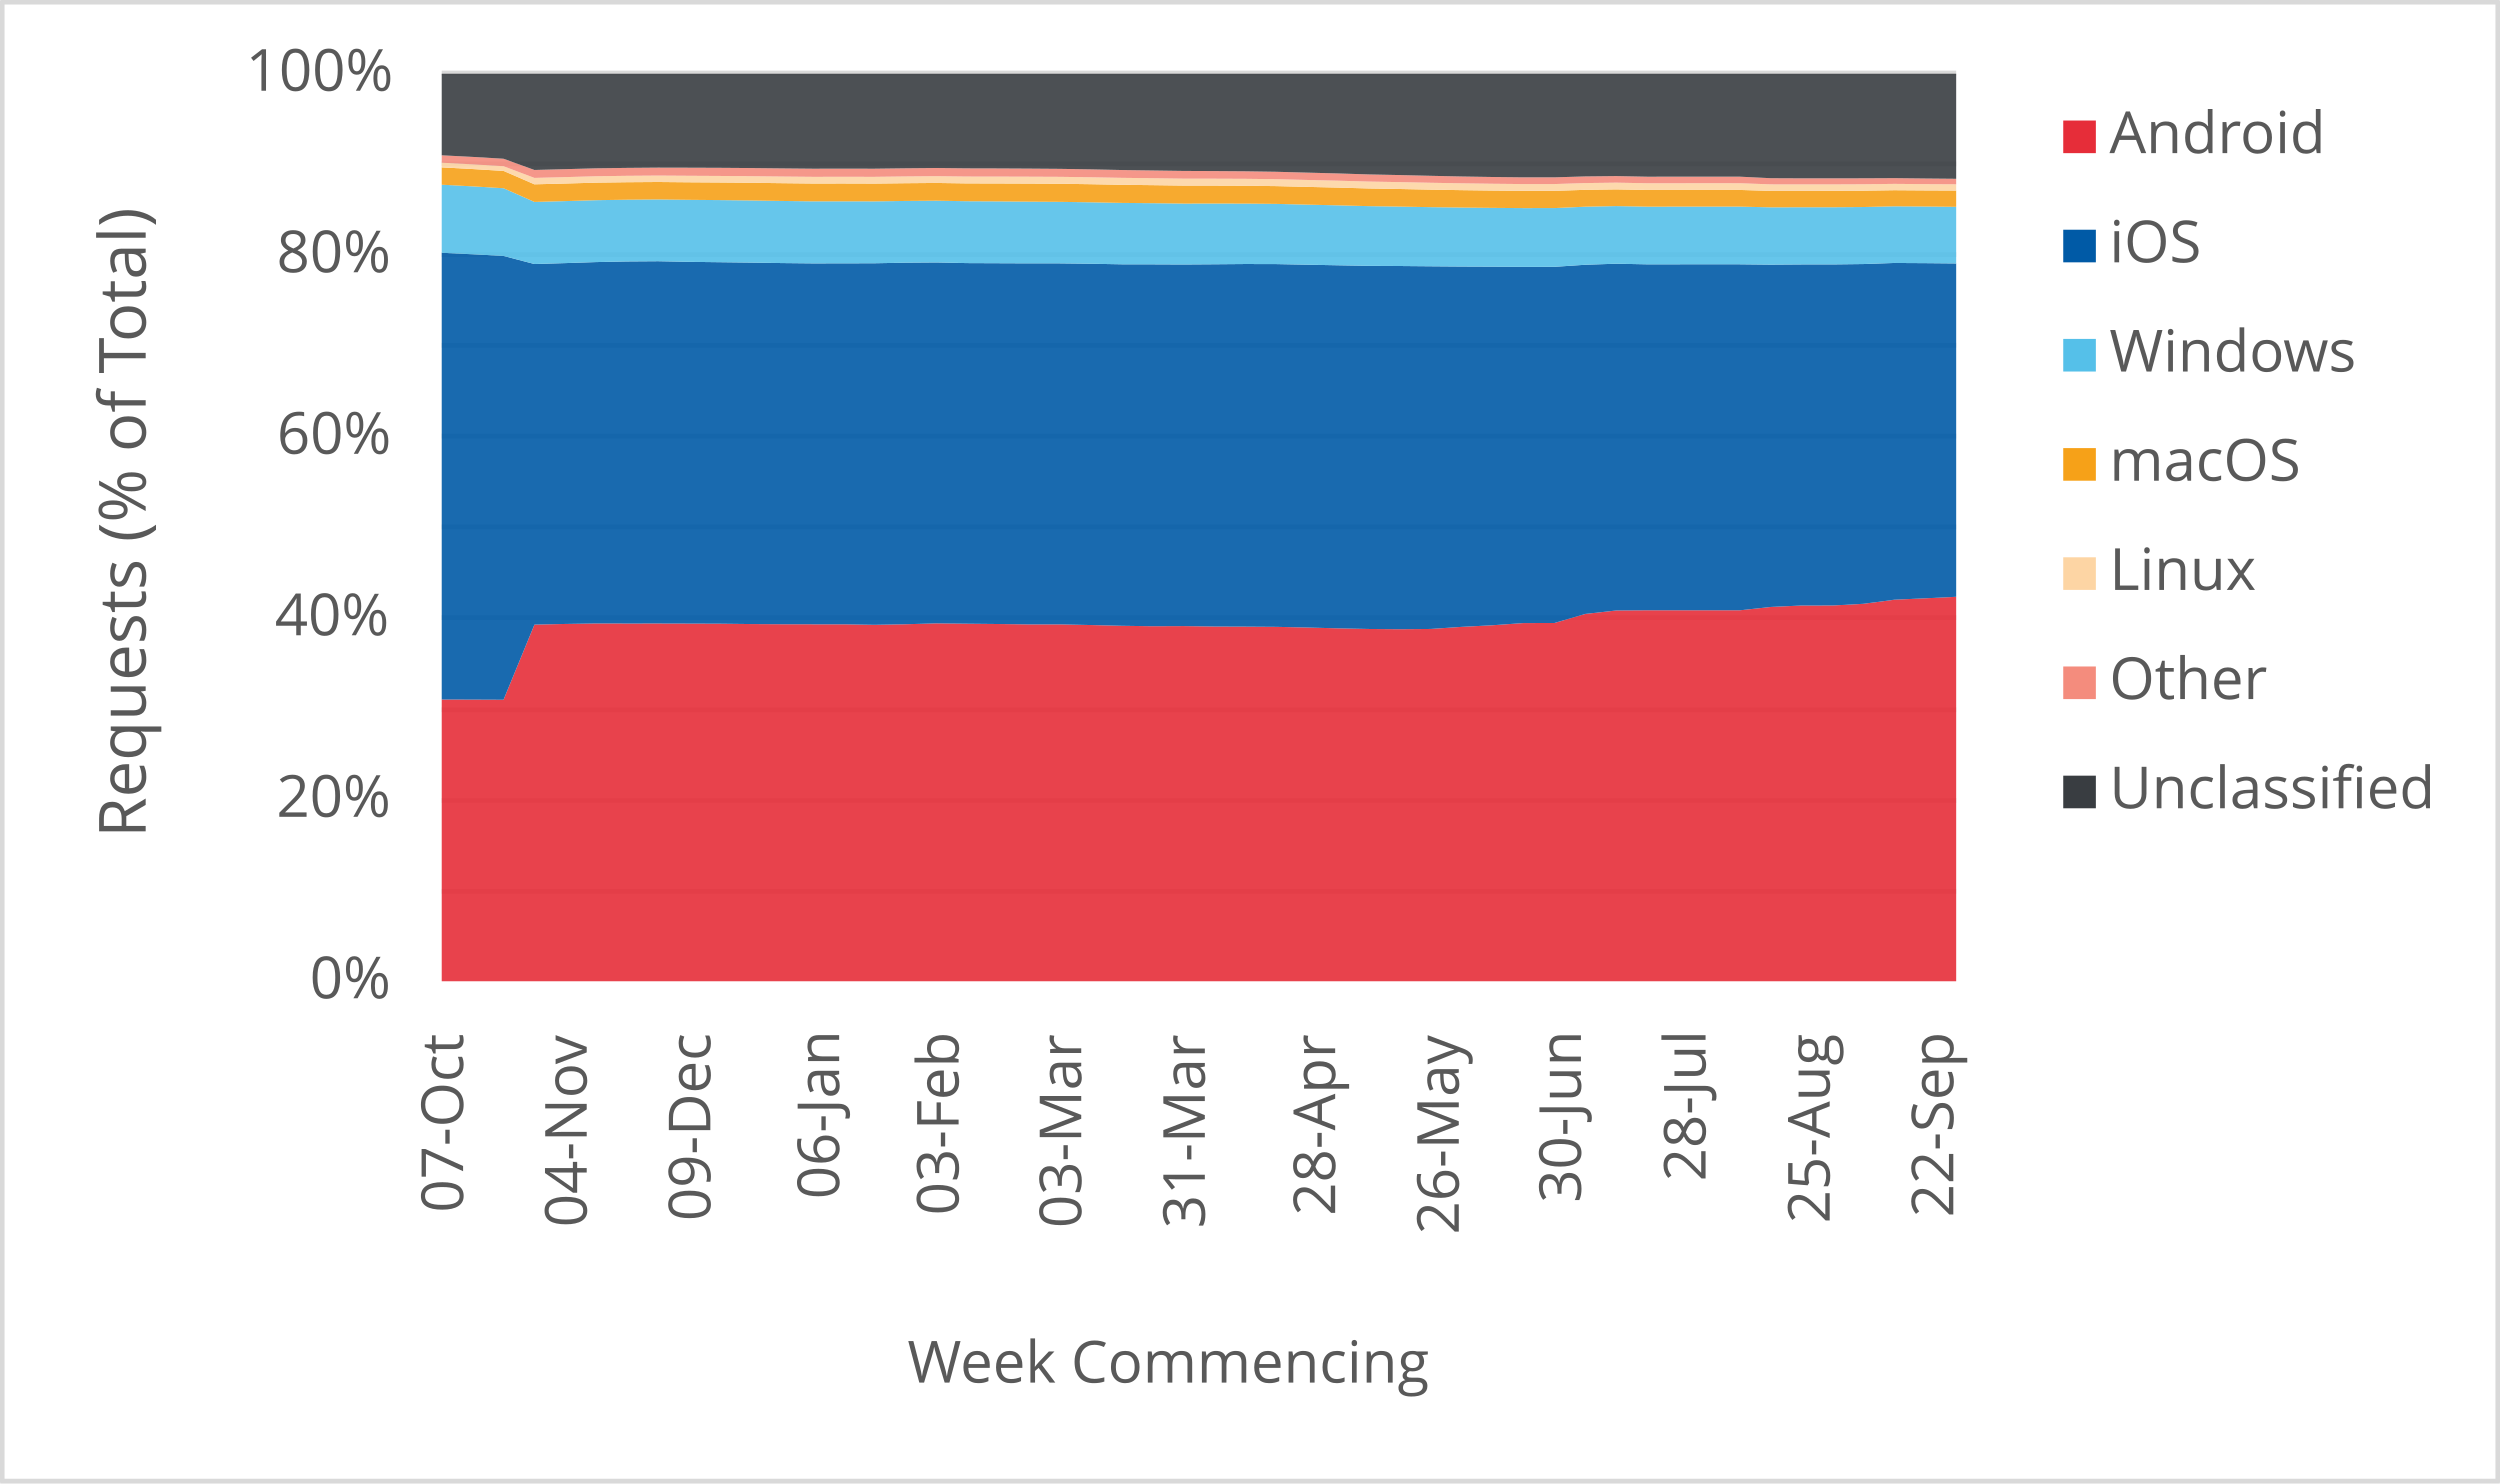
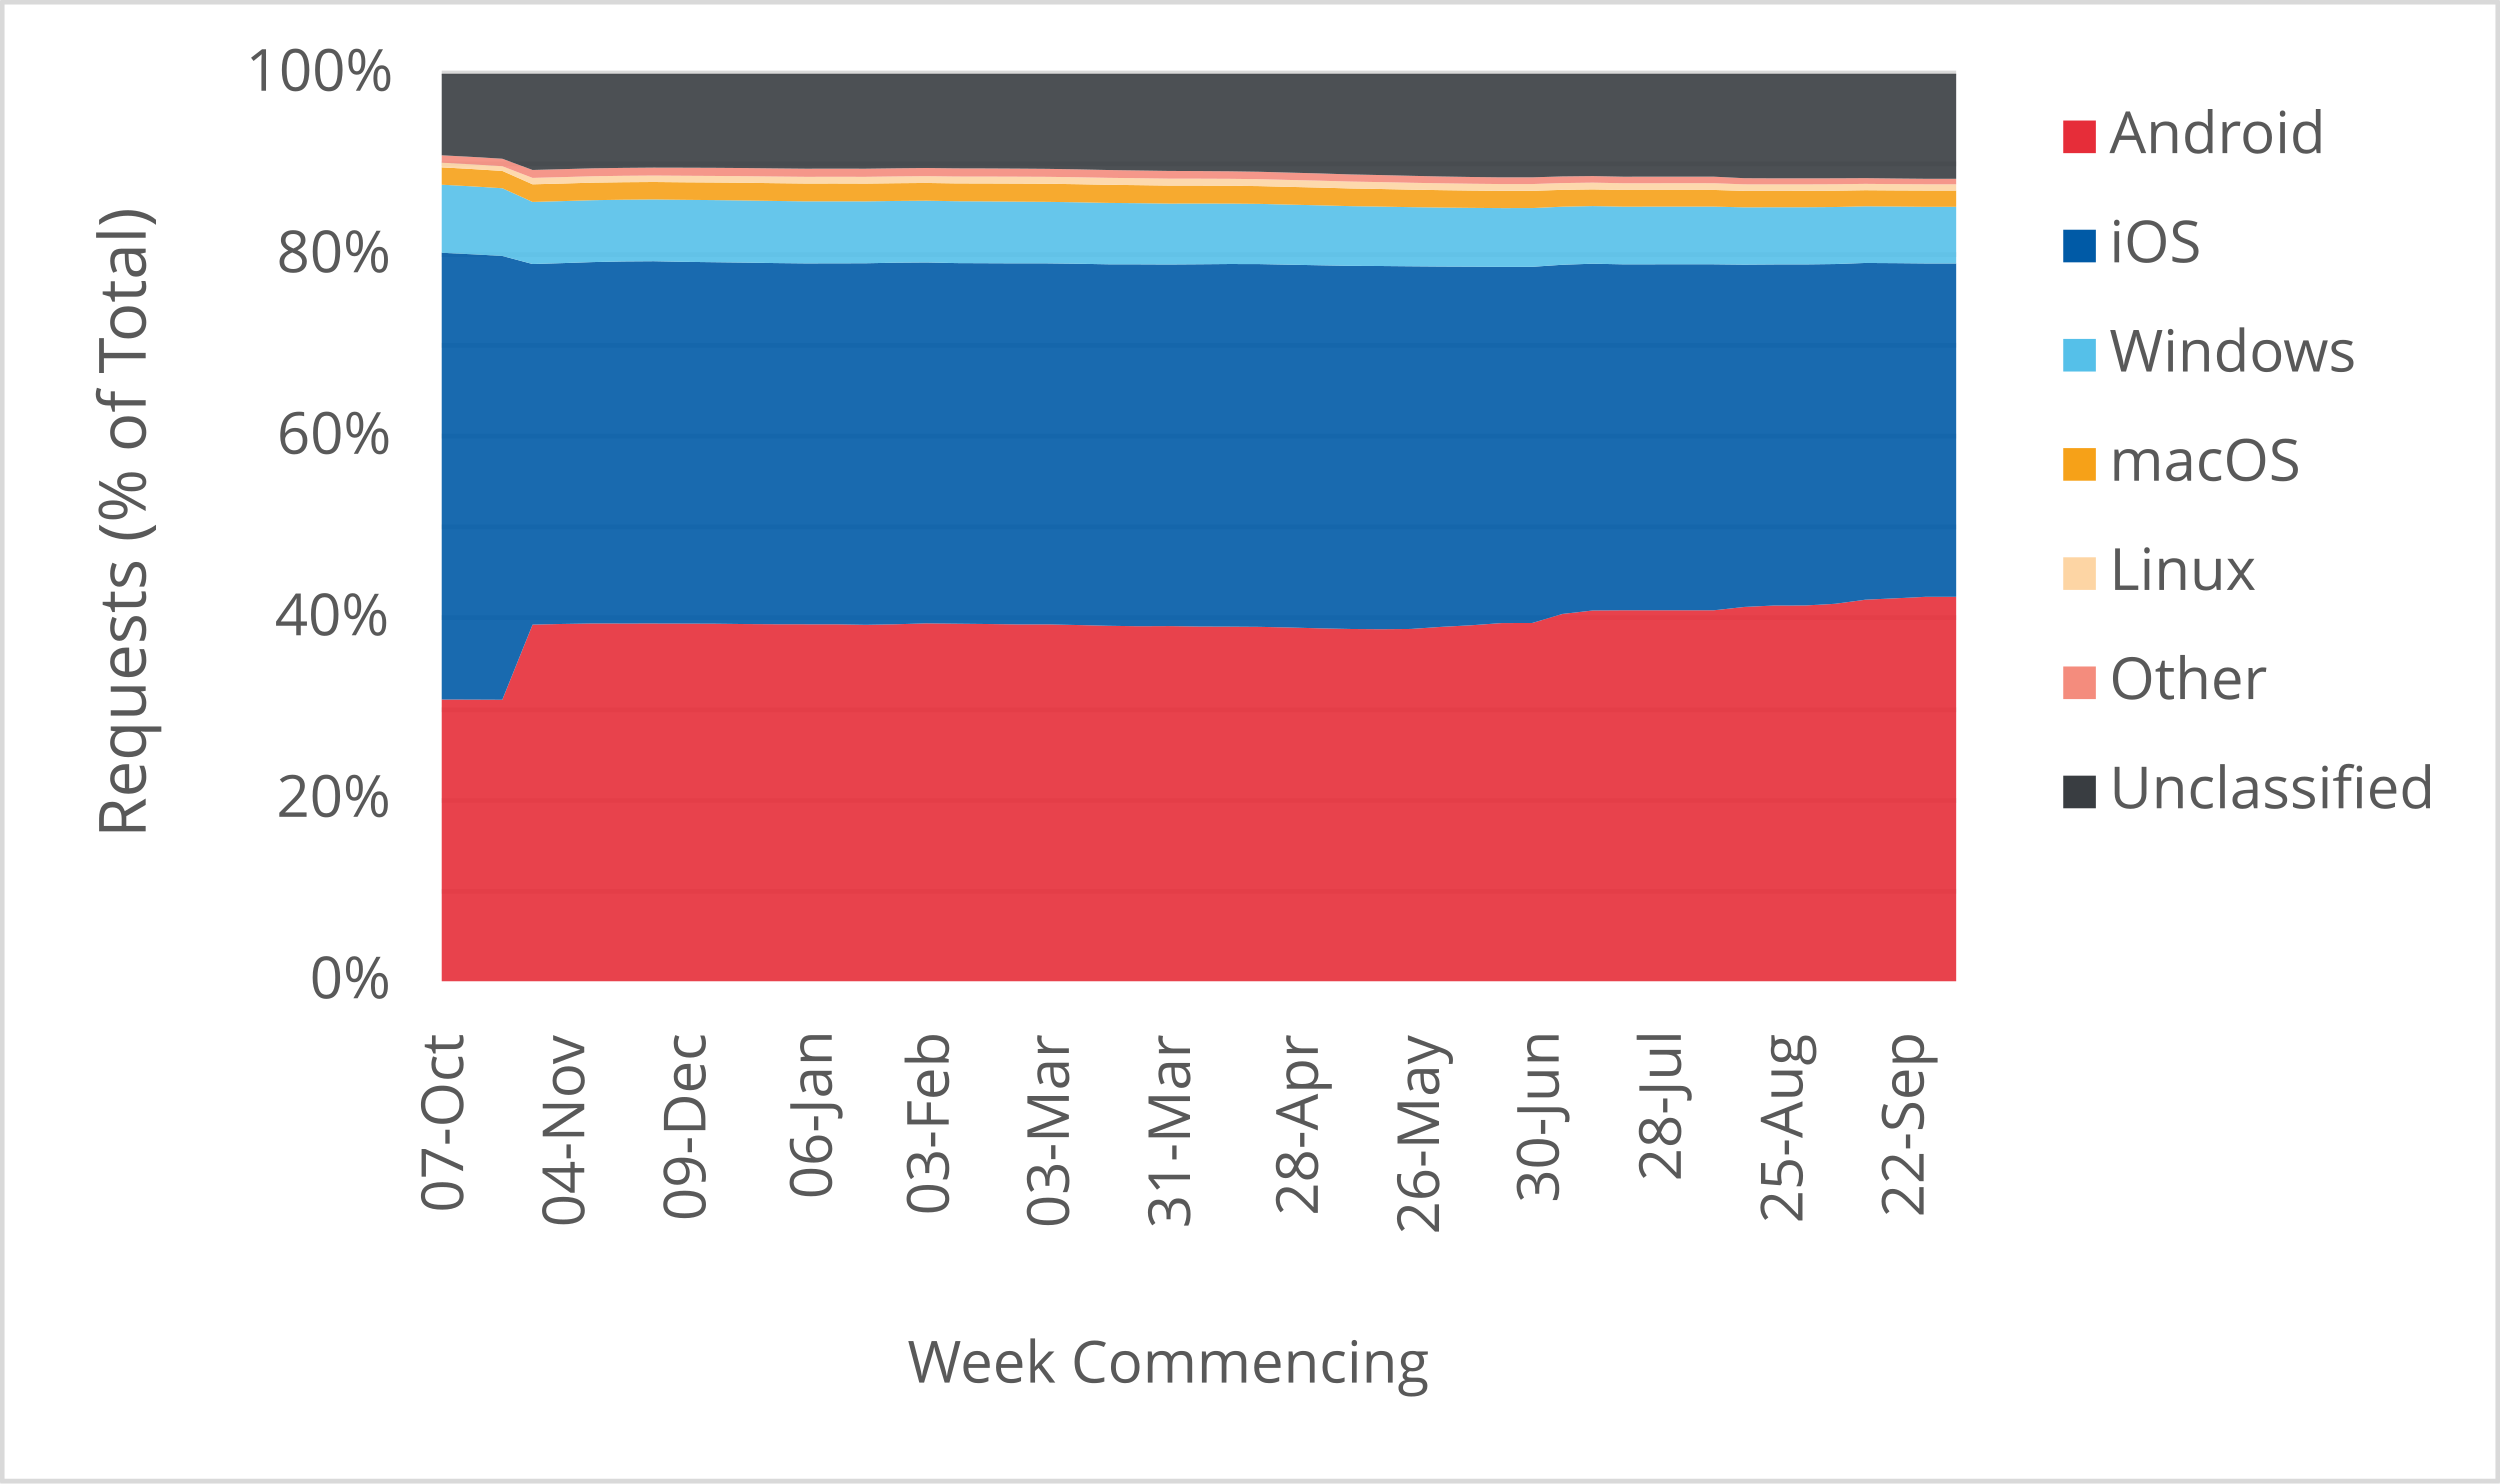
<svg xmlns="http://www.w3.org/2000/svg" width="1763" height="1046" xml:space="preserve" overflow="hidden">
  <defs>
    <clipPath id="clip0">
      <rect x="2917" y="346" width="1763" height="1046" />
    </clipPath>
  </defs>
  <g clip-path="url(#clip0)" transform="translate(-2917 -346)">
    <rect x="2918" y="347" width="1760" height="1043" fill="#FFFFFF" />
    <g>
      <path d="    M3228.5 974.532 4296.5 974.532    M3228.5 910.53 4296.5 910.53    M3228.5 846.528 4296.5 846.528    M3228.5 781.526 4296.5 781.526    M3228.5 717.524 4296.5 717.524    M3228.5 653.522 4296.5 653.522    M3228.5 589.52 4296.5 589.52    M3228.5 525.517 4296.5 525.517    M3228.5 461.515 4296.5 461.515    M3228.5 397.5 4296.5 397.5" stroke="#D9D9D9" stroke-width="3.438" stroke-linejoin="round" stroke-miterlimit="10" fill="none" />
    </g>
    <g>
      <path d="M 1038.5 4296.5 1038.5" stroke="#D9D9D9" stroke-width="3.438" stroke-linejoin="round" stroke-miterlimit="10" fill="none" fill-rule="evenodd" />
    </g>
    <g>
      <text fill="#595959" font-family="Verdana,Open Sans,DejaVu Sans,sans-serif" font-weight="400" font-size="41" transform="matrix(6.12323e-17 -1 1 6.12323e-17 3243.565 1201.1)">07-Oct</text>
    </g>
    <g>
-       <text fill="#595959" font-family="Verdana,Open Sans,DejaVu Sans,sans-serif" font-weight="400" font-size="41" transform="matrix(6.12323e-17 -1 1 6.12323e-17 3330.748 1211.43)">04-Nov</text>
+       <text fill="#595959" font-family="Verdana,Open Sans,DejaVu Sans,sans-serif" font-weight="400" font-size="41" transform="matrix(6.12323e-17 -1 1 6.12323e-17 3329.005 1211.43)">04-Nov</text>
    </g>
    <g>
-       <text fill="#595959" font-family="Verdana,Open Sans,DejaVu Sans,sans-serif" font-weight="400" font-size="41" transform="matrix(6.12323e-17 -1 1 6.12323e-17 3417.932 1207.086)">09-Dec</text>
+       <text fill="#595959" font-family="Verdana,Open Sans,DejaVu Sans,sans-serif" font-weight="400" font-size="41" transform="matrix(6.12323e-17 -1 1 6.12323e-17 3414.445 1207.086)">09-Dec</text>
    </g>
    <g>
-       <text fill="#595959" font-family="Verdana,Open Sans,DejaVu Sans,sans-serif" font-weight="400" font-size="41" transform="matrix(6.12323e-17 -1 1 6.12323e-17 3508.769 1191.651)">06-Jan</text>
+       <text fill="#595959" font-family="Verdana,Open Sans,DejaVu Sans,sans-serif" font-weight="400" font-size="41" transform="matrix(6.12323e-17 -1 1 6.12323e-17 3503.538 1191.651)">06-Jan</text>
    </g>
    <g>
-       <text fill="#595959" font-family="Verdana,Open Sans,DejaVu Sans,sans-serif" font-weight="400" font-size="41" transform="matrix(6.12323e-17 -1 1 6.12323e-17 3593.01 1203.042)">03-Feb</text>
+       <text fill="#595959" font-family="Verdana,Open Sans,DejaVu Sans,sans-serif" font-weight="400" font-size="41" transform="matrix(6.12323e-17 -1 1 6.12323e-17 3586.035 1203.042)">03-Feb</text>
    </g>
    <g>
-       <text fill="#595959" font-family="Verdana,Open Sans,DejaVu Sans,sans-serif" font-weight="400" font-size="41" transform="matrix(6.12323e-17 -1 1 6.12323e-17 3679.483 1212.011)">03-Mar</text>
+       <text fill="#595959" font-family="Verdana,Open Sans,DejaVu Sans,sans-serif" font-weight="400" font-size="41" transform="matrix(6.12323e-17 -1 1 6.12323e-17 3670.765 1212.011)">03-Mar</text>
    </g>
    <g>
-       <text fill="#595959" font-family="Verdana,Open Sans,DejaVu Sans,sans-serif" font-weight="400" font-size="41" transform="matrix(6.12323e-17 -1 1 6.12323e-17 3766.647 1212.171)">31-Mar</text>
+       <text fill="#595959" font-family="Verdana,Open Sans,DejaVu Sans,sans-serif" font-weight="400" font-size="41" transform="matrix(6.12323e-17 -1 1 6.12323e-17 3756.185 1212.171)">31-Mar</text>
    </g>
    <g>
-       <text fill="#595959" font-family="Verdana,Open Sans,DejaVu Sans,sans-serif" font-weight="400" font-size="41" transform="matrix(6.12323e-17 -1 1 6.12323e-17 3858.555 1203.302)">28-Apr</text>
+       <text fill="#595959" font-family="Verdana,Open Sans,DejaVu Sans,sans-serif" font-weight="400" font-size="41" transform="matrix(6.12323e-17 -1 1 6.12323e-17 3846.349 1203.302)">28-Apr</text>
    </g>
    <g>
-       <text fill="#595959" font-family="Verdana,Open Sans,DejaVu Sans,sans-serif" font-weight="400" font-size="41" transform="matrix(6.12323e-17 -1 1 6.12323e-17 3945.739 1216.515)">26-May</text>
+       <text fill="#595959" font-family="Verdana,Open Sans,DejaVu Sans,sans-serif" font-weight="400" font-size="41" transform="matrix(6.12323e-17 -1 1 6.12323e-17 3931.789 1216.515)">26-May</text>
    </g>
    <g>
-       <text fill="#595959" font-family="Verdana,Open Sans,DejaVu Sans,sans-serif" font-weight="400" font-size="41" transform="matrix(6.12323e-17 -1 1 6.12323e-17 4031.871 1194.173)">30-Jun</text>
+       <text fill="#595959" font-family="Verdana,Open Sans,DejaVu Sans,sans-serif" font-weight="400" font-size="41" transform="matrix(6.12323e-17 -1 1 6.12323e-17 4016.178 1194.173)">30-Jun</text>
    </g>
    <g>
-       <text fill="#595959" font-family="Verdana,Open Sans,DejaVu Sans,sans-serif" font-weight="400" font-size="41" transform="matrix(6.12323e-17 -1 1 6.12323e-17 4119.766 1179.039)">28-Jul</text>
+       <text fill="#595959" font-family="Verdana,Open Sans,DejaVu Sans,sans-serif" font-weight="400" font-size="41" transform="matrix(6.12323e-17 -1 1 6.12323e-17 4102.329 1179.039)">28-Jul</text>
    </g>
    <g>
-       <text fill="#595959" font-family="Verdana,Open Sans,DejaVu Sans,sans-serif" font-weight="400" font-size="41" transform="matrix(6.12323e-17 -1 1 6.12323e-17 4207.29 1208.667)">25-Aug</text>
+       <text fill="#595959" font-family="Verdana,Open Sans,DejaVu Sans,sans-serif" font-weight="400" font-size="41" transform="matrix(6.12323e-17 -1 1 6.12323e-17 4188.109 1208.667)">25-Aug</text>
    </g>
    <g>
-       <text fill="#595959" font-family="Verdana,Open Sans,DejaVu Sans,sans-serif" font-weight="400" font-size="41" transform="matrix(6.12323e-17 -1 1 6.12323e-17 4294.473 1204.423)">22-Sep</text>
+       <text fill="#595959" font-family="Verdana,Open Sans,DejaVu Sans,sans-serif" font-weight="400" font-size="41" transform="matrix(6.12323e-17 -1 1 6.12323e-17 4273.549 1204.423)">22-Sep</text>
    </g>
    <g>
      <text fill="#595959" font-family="Verdana,Open Sans,DejaVu Sans,sans-serif" font-weight="400" font-size="41" transform="matrix(1 0 0 1 3135.448 1050)">0%</text>
    </g>
    <g>
      <text fill="#595959" font-family="Verdana,Open Sans,DejaVu Sans,sans-serif" font-weight="400" font-size="41" transform="matrix(1 0 0 1 3111.965 922)">20%</text>
    </g>
    <g>
      <text fill="#595959" font-family="Verdana,Open Sans,DejaVu Sans,sans-serif" font-weight="400" font-size="41" transform="matrix(1 0 0 1 3110.824 794)">40%</text>
    </g>
    <g>
      <text fill="#595959" font-family="Verdana,Open Sans,DejaVu Sans,sans-serif" font-weight="400" font-size="41" transform="matrix(1 0 0 1 3112.306 666)">60%</text>
    </g>
    <g>
      <text fill="#595959" font-family="Verdana,Open Sans,DejaVu Sans,sans-serif" font-weight="400" font-size="41" transform="matrix(1 0 0 1 3112.045 538)">80%</text>
    </g>
    <g>
      <text fill="#595959" font-family="Verdana,Open Sans,DejaVu Sans,sans-serif" font-weight="400" font-size="41" transform="matrix(1 0 0 1 3090.284 410)">100%</text>
    </g>
    <g>
      <text fill="#595959" font-family="Verdana,Open Sans,DejaVu Sans,sans-serif" font-weight="400" font-size="41" transform="matrix(1 0 0 1 3556.971 1321)">Week Commencing</text>
    </g>
    <g>
      <text fill="#595959" font-family="Verdana,Open Sans,DejaVu Sans,sans-serif" font-weight="400" font-size="46" transform="matrix(6.12323e-17 -1 1 6.12323e-17 3019.73 936.7666)">Requests (% of Total)</text>
    </g>
    <rect x="2918.5" y="347.5" width="1760" height="1043" stroke="#D9D9D9" stroke-width="3.438" stroke-linejoin="round" stroke-miterlimit="10" fill="none" />
    <g>
-       <path d="M3228.5 1038 3250.296 1038 3272.092 1038 3293.888 1038 3315.684 1038 3337.48 1038 3359.276 1038 3381.071 1038 3402.867 1038 3424.663 1038 3446.459 1038 3468.255 1038 3490.051 1038 3511.847 1038 3533.643 1038 3555.439 1038 3577.235 1038 3599.031 1038 3620.827 1038 3642.622 1038 3664.418 1038 3686.214 1038 3708.01 1038 3729.806 1038 3751.602 1038 3773.398 1038 3795.194 1038 3816.99 1038 3838.786 1038 3860.582 1038 3882.378 1038 3904.173 1038 3925.969 1038 3947.765 1038 3969.561 1038 3991.357 1038 4013.153 1038 4034.949 1038 4056.745 1038 4078.541 1038 4100.337 1038 4122.133 1038 4143.929 1038 4165.724 1038 4187.52 1038 4209.316 1038 4231.112 1038 4252.908 1038 4274.704 1038 4296.5 1038 4296.5 766.857 4274.704 767.919 4252.908 768.908 4231.112 771.798 4209.316 772.996 4187.52 773.005 4165.724 774.018 4143.929 776.368 4122.133 776.345 4100.337 776.347 4078.541 776.361 4056.745 776.512 4034.949 778.944 4013.153 785.333 3991.357 785.381 3969.561 786.932 3947.765 788.064 3925.969 789.535 3904.173 789.727 3882.378 789.548 3860.582 789.101 3838.786 788.526 3816.99 788.051 3795.194 787.898 3773.398 787.818 3751.602 787.517 3729.806 787.619 3708.01 787.3 3686.214 786.778 3664.418 786.307 3642.622 786.329 3620.827 786.054 3599.031 785.829 3577.235 785.589 3555.439 786.23 3533.643 786.623 3511.847 786.257 3490.051 786.256 3468.255 786.216 3446.459 786.077 3424.663 785.822 3402.867 785.746 3381.071 785.684 3359.276 785.7 3337.48 785.648 3315.684 786.011 3293.888 786.474 3272.092 839.452 3250.296 839.353 3228.5 839.284 3228.5 1038Z" fill="#e62d39" opacity="0.9" />
+       <path d="M3228.5 1038 3249.86 1038 3271.22 1038 3292.58 1038 3313.94 1038 3335.3 1038 3356.66 1038 3378.02 1038 3399.38 1038 3420.74 1038 3442.1 1038 3463.46 1038 3484.82 1038 3506.18 1038 3527.54 1038 3548.9 1038 3570.26 1038 3591.62 1038 3612.98 1038 3634.34 1038 3655.7 1038 3677.06 1038 3698.42 1038 3719.78 1038 3741.14 1038 3762.5 1038 3783.86 1038 3805.22 1038 3826.58 1038 3847.94 1038 3869.3 1038 3890.66 1038 3912.02 1038 3933.38 1038 3954.74 1038 3976.1 1038 3997.46 1038 4018.82 1038 4040.18 1038 4061.54 1038 4082.9 1038 4104.26 1038 4125.62 1038 4146.98 1038 4168.34 1038 4189.7 1038 4211.06 1038 4232.42 1038 4253.78 1038 4275.14 1038 4296.5 1038 4296.5 766.861 4275.14 766.857 4253.78 767.919 4232.42 768.908 4211.06 771.798 4189.7 772.996 4168.34 773.005 4146.98 774.018 4125.62 776.368 4104.26 776.345 4082.9 776.347 4061.54 776.361 4040.18 776.512 4018.82 778.944 3997.46 785.333 3976.1 785.381 3954.74 786.932 3933.38 788.064 3912.02 789.535 3890.66 789.727 3869.3 789.548 3847.94 789.101 3826.58 788.526 3805.22 788.051 3783.86 787.898 3762.5 787.818 3741.14 787.517 3719.78 787.619 3698.42 787.3 3677.06 786.778 3655.7 786.307 3634.34 786.329 3612.98 786.054 3591.62 785.829 3570.26 785.589 3548.9 786.23 3527.54 786.623 3506.18 786.257 3484.82 786.256 3463.46 786.216 3442.1 786.077 3420.74 785.822 3399.38 785.746 3378.02 785.684 3356.66 785.7 3335.3 785.648 3313.94 786.011 3292.58 786.474 3271.22 839.452 3249.86 839.353 3228.5 839.284 3228.5 1038Z" fill="#e62d39" opacity="0.9" />
    </g>
    <g>
-       <path d="M3228.5 839.284 3250.296 839.353 3272.092 839.452 3293.888 786.474 3315.684 786.011 3337.48 785.648 3359.276 785.7 3381.071 785.684 3402.867 785.746 3424.663 785.822 3446.459 786.077 3468.255 786.216 3490.051 786.256 3511.847 786.257 3533.643 786.623 3555.439 786.23 3577.235 785.589 3599.031 785.829 3620.827 786.054 3642.622 786.329 3664.418 786.307 3686.214 786.778 3708.01 787.3 3729.806 787.619 3751.602 787.517 3773.398 787.818 3795.194 787.898 3816.99 788.051 3838.786 788.526 3860.582 789.101 3882.378 789.548 3904.173 789.727 3925.969 789.535 3947.765 788.064 3969.561 786.932 3991.357 785.381 4013.153 785.333 4034.949 778.944 4056.745 776.512 4078.541 776.361 4100.337 776.347 4122.133 776.345 4143.929 776.368 4165.724 774.018 4187.52 773.005 4209.316 772.996 4231.112 771.798 4252.908 768.908 4274.704 767.919 4296.5 766.857 4296.5 531.786 4274.704 531.573 4252.908 531.439 4231.112 532.203 4209.316 532.471 4187.52 532.475 4165.724 532.642 4143.929 532.382 4122.133 532.376 4100.337 532.384 4078.541 532.401 4056.745 531.965 4034.949 532.707 4013.153 534.165 3991.357 534.181 3969.561 534.061 3947.765 533.965 3925.969 533.787 3904.173 533.587 3882.378 533.469 3860.582 533.077 3838.786 532.663 3816.99 532.235 3795.194 532.182 3773.398 532.368 3751.602 532.52 3729.806 532.424 3708.01 532.384 3686.214 531.992 3664.418 531.725 3642.622 531.72 3620.827 531.628 3599.031 531.534 3577.235 531.073 3555.439 531.25 3533.643 531.651 3511.847 531.706 3490.051 531.741 3468.255 531.508 3446.459 531.187 3424.663 530.91 3402.867 530.646 3381.071 530.212 3359.276 530.375 3337.48 530.816 3315.684 531.539 3293.888 532.19 3272.092 526.51 3250.296 525.317 3228.5 524.28 3228.5 839.284Z" fill="#005aa6" opacity="0.9" />
+       <path d="M3228.5 839.284 3249.86 839.353 3271.22 839.452 3292.58 786.474 3313.94 786.011 3335.3 785.648 3356.66 785.7 3378.02 785.684 3399.38 785.746 3420.74 785.822 3442.1 786.077 3463.46 786.216 3484.82 786.256 3506.18 786.257 3527.54 786.623 3548.9 786.23 3570.26 785.589 3591.62 785.829 3612.98 786.054 3634.34 786.329 3655.7 786.307 3677.06 786.778 3698.42 787.3 3719.78 787.619 3741.14 787.517 3762.5 787.818 3783.86 787.898 3805.22 788.051 3826.58 788.526 3847.94 789.101 3869.3 789.548 3890.66 789.727 3912.02 789.535 3933.38 788.064 3954.74 786.932 3976.1 785.381 3997.46 785.333 4018.82 778.944 4040.18 776.512 4061.54 776.361 4082.9 776.347 4104.26 776.345 4125.62 776.368 4146.98 774.018 4168.34 773.005 4189.7 772.996 4211.06 771.798 4232.42 768.908 4253.78 767.919 4275.14 766.857 4296.5 766.861 4296.5 531.794 4275.14 531.786 4253.78 531.573 4232.42 531.439 4211.06 532.203 4189.7 532.471 4168.34 532.475 4146.98 532.642 4125.62 532.382 4104.26 532.376 4082.9 532.384 4061.54 532.401 4040.18 531.965 4018.82 532.707 3997.46 534.165 3976.1 534.181 3954.74 534.061 3933.38 533.965 3912.02 533.787 3890.66 533.587 3869.3 533.469 3847.94 533.077 3826.58 532.663 3805.22 532.235 3783.86 532.182 3762.5 532.368 3741.14 532.52 3719.78 532.424 3698.42 532.384 3677.06 531.992 3655.7 531.725 3634.34 531.72 3612.98 531.628 3591.62 531.534 3570.26 531.073 3548.9 531.25 3527.54 531.651 3506.18 531.706 3484.82 531.741 3463.46 531.508 3442.1 531.187 3420.74 530.91 3399.38 530.646 3378.02 530.212 3356.66 530.375 3335.3 530.816 3313.94 531.539 3292.58 532.19 3271.22 526.51 3249.86 525.317 3228.5 524.28 3228.5 839.284Z" fill="#005aa6" opacity="0.9" />
    </g>
    <g>
-       <path d="M3228.5 524.28 3250.296 525.317 3272.092 526.51 3293.888 532.19 3315.684 531.539 3337.48 530.816 3359.276 530.375 3381.071 530.212 3402.867 530.646 3424.663 530.91 3446.459 531.187 3468.255 531.508 3490.051 531.741 3511.847 531.706 3533.643 531.651 3555.439 531.25 3577.235 531.073 3599.031 531.534 3620.827 531.628 3642.622 531.72 3664.418 531.725 3686.214 531.992 3708.01 532.384 3729.806 532.424 3751.602 532.52 3773.398 532.368 3795.194 532.182 3816.99 532.235 3838.786 532.663 3860.582 533.077 3882.378 533.469 3904.173 533.587 3925.969 533.787 3947.765 533.965 3969.561 534.061 3991.357 534.181 4013.153 534.165 4034.949 532.707 4056.745 531.965 4078.541 532.401 4100.337 532.384 4122.133 532.376 4143.929 532.382 4165.724 532.642 4187.52 532.475 4209.316 532.471 4231.112 532.203 4252.908 531.439 4274.704 531.573 4296.5 531.786 4296.5 491.851 4274.704 491.632 4252.908 491.498 4231.112 491.99 4209.316 492.166 4187.52 492.169 4165.724 492.217 4143.929 491.712 4122.133 491.708 4100.337 491.713 4078.541 491.728 4056.745 491.331 4034.949 491.761 4013.153 492.742 3991.357 492.755 3969.561 492.592 3947.765 492.359 3925.969 492.089 3904.173 491.692 3882.378 491.373 3860.582 490.809 3838.786 490.311 3816.99 489.779 3795.194 489.562 3773.398 489.54 3751.602 489.56 3729.806 489.293 3708.01 489.083 3686.214 488.663 3664.418 488.343 3642.622 488.2 3620.827 488.02 3599.031 487.903 3577.235 487.522 3555.439 487.707 3533.643 488.012 3511.847 487.964 3490.051 487.989 3468.255 487.703 3446.459 487.369 3424.663 487.107 3402.867 486.91 3381.071 486.647 3359.276 486.825 3337.48 487.173 3315.684 487.813 3293.888 488.401 3272.092 478.746 3250.296 477.422 3228.5 476.26 3228.5 524.28Z" fill="#55c0e9" opacity="0.9" />
+       <path d="M3228.5 524.28 3249.86 525.317 3271.22 526.51 3292.58 532.19 3313.94 531.539 3335.3 530.816 3356.66 530.375 3378.02 530.212 3399.38 530.646 3420.74 530.91 3442.1 531.187 3463.46 531.508 3484.82 531.741 3506.18 531.706 3527.54 531.651 3548.9 531.25 3570.26 531.073 3591.62 531.534 3612.98 531.628 3634.34 531.72 3655.7 531.725 3677.06 531.992 3698.42 532.384 3719.78 532.424 3741.14 532.52 3762.5 532.368 3783.86 532.182 3805.22 532.235 3826.58 532.663 3847.94 533.077 3869.3 533.469 3890.66 533.587 3912.02 533.787 3933.38 533.965 3954.74 534.061 3976.1 534.181 3997.46 534.165 4018.82 532.707 4040.18 531.965 4061.54 532.401 4082.9 532.384 4104.26 532.376 4125.62 532.382 4146.98 532.642 4168.34 532.475 4189.7 532.471 4211.06 532.203 4232.42 531.439 4253.78 531.573 4275.14 531.786 4296.5 531.794 4296.5 491.856 4275.14 491.851 4253.78 491.632 4232.42 491.498 4211.06 491.99 4189.7 492.166 4168.34 492.169 4146.98 492.217 4125.62 491.712 4104.26 491.708 4082.9 491.713 4061.54 491.728 4040.18 491.331 4018.82 491.761 3997.46 492.742 3976.1 492.755 3954.74 492.592 3933.38 492.359 3912.02 492.089 3890.66 491.692 3869.3 491.373 3847.94 490.809 3826.58 490.311 3805.22 489.779 3783.86 489.562 3762.5 489.54 3741.14 489.56 3719.78 489.293 3698.42 489.083 3677.06 488.663 3655.7 488.343 3634.34 488.2 3612.98 488.02 3591.62 487.903 3570.26 487.522 3548.9 487.707 3527.54 488.012 3506.18 487.964 3484.82 487.989 3463.46 487.703 3442.1 487.369 3420.74 487.107 3399.38 486.91 3378.02 486.647 3356.66 486.825 3335.3 487.173 3313.94 487.813 3292.58 488.401 3271.22 478.746 3249.86 477.422 3228.5 476.26 3228.5 524.28Z" fill="#55c0e9" opacity="0.9" />
    </g>
    <g>
-       <path d="M3228.5 476.26 3250.296 477.422 3272.092 478.746 3293.888 488.401 3315.684 487.813 3337.48 487.173 3359.276 486.825 3381.071 486.647 3402.867 486.91 3424.663 487.107 3446.459 487.369 3468.255 487.703 3490.051 487.989 3511.847 487.964 3533.643 488.012 3555.439 487.707 3577.235 487.522 3599.031 487.903 3620.827 488.02 3642.622 488.2 3664.418 488.343 3686.214 488.663 3708.01 489.083 3729.806 489.293 3751.602 489.56 3773.398 489.54 3795.194 489.562 3816.99 489.779 3838.786 490.311 3860.582 490.809 3882.378 491.373 3904.173 491.692 3925.969 492.089 3947.765 492.359 3969.561 492.592 3991.357 492.755 4013.153 492.742 4034.949 491.761 4056.745 491.331 4078.541 491.728 4100.337 491.713 4122.133 491.708 4143.929 491.712 4165.724 492.217 4187.52 492.169 4209.316 492.166 4231.112 491.99 4252.908 491.498 4274.704 491.632 4296.5 491.851 4296.5 480.399 4274.704 480.298 4252.908 480.138 4231.112 480.488 4209.316 480.621 4187.52 480.623 4165.724 480.625 4143.929 479.943 4122.133 479.94 4100.337 479.945 4078.541 479.959 4056.745 479.551 4034.949 479.863 4013.153 480.594 3991.357 480.604 3969.561 480.387 3947.765 480.094 3925.969 479.731 3904.173 479.281 3882.378 478.904 3860.582 478.291 3838.786 477.783 3816.99 477.243 3795.194 476.983 3773.398 476.897 3751.602 476.875 3729.806 476.567 3708.01 476.317 3686.214 475.9 3664.418 475.584 3642.622 475.476 3620.827 475.386 3599.031 475.337 3577.235 475.014 3555.439 475.199 3533.643 475.47 3511.847 475.398 3490.051 475.422 3468.255 475.173 3446.459 474.894 3424.663 474.698 3402.867 474.551 3381.071 474.34 3359.276 474.497 3337.48 474.803 3315.684 475.426 3293.888 475.984 3272.092 466.536 3250.296 465.203 3228.5 464.04 3228.5 476.26Z" fill="#f6a118" opacity="0.9" />
+       <path d="M3228.5 476.26 3249.86 477.422 3271.22 478.746 3292.58 488.401 3313.94 487.813 3335.3 487.173 3356.66 486.825 3378.02 486.647 3399.38 486.91 3420.74 487.107 3442.1 487.369 3463.46 487.703 3484.82 487.989 3506.18 487.964 3527.54 488.012 3548.9 487.707 3570.26 487.522 3591.62 487.903 3612.98 488.02 3634.34 488.2 3655.7 488.343 3677.06 488.663 3698.42 489.083 3719.78 489.293 3741.14 489.56 3762.5 489.54 3783.86 489.562 3805.22 489.779 3826.58 490.311 3847.94 490.809 3869.3 491.373 3890.66 491.692 3912.02 492.089 3933.38 492.359 3954.74 492.592 3976.1 492.755 3997.46 492.742 4018.82 491.761 4040.18 491.331 4061.54 491.728 4082.9 491.713 4104.26 491.708 4125.62 491.712 4146.98 492.217 4168.34 492.169 4189.7 492.166 4211.06 491.99 4232.42 491.498 4253.78 491.632 4275.14 491.851 4296.5 491.856 4296.5 480.403 4275.14 480.399 4253.78 480.298 4232.42 480.138 4211.06 480.488 4189.7 480.621 4168.34 480.623 4146.98 480.625 4125.62 479.943 4104.26 479.94 4082.9 479.945 4061.54 479.959 4040.18 479.551 4018.82 479.863 3997.46 480.594 3976.1 480.604 3954.74 480.387 3933.38 480.094 3912.02 479.731 3890.66 479.281 3869.3 478.904 3847.94 478.291 3826.58 477.783 3805.22 477.243 3783.86 476.983 3762.5 476.897 3741.14 476.875 3719.78 476.567 3698.42 476.317 3677.06 475.9 3655.7 475.584 3634.34 475.476 3612.98 475.386 3591.62 475.337 3570.26 475.014 3548.9 475.199 3527.54 475.47 3506.18 475.398 3484.82 475.422 3463.46 475.173 3442.1 474.894 3420.74 474.698 3399.38 474.551 3378.02 474.34 3356.66 474.497 3335.3 474.803 3313.94 475.426 3292.58 475.984 3271.22 466.536 3249.86 465.203 3228.5 464.04 3228.5 476.26Z" fill="#f6a118" opacity="0.9" />
    </g>
    <g>
-       <path d="M3228.5 464.04 3250.296 465.203 3272.092 466.536 3293.888 475.984 3315.684 475.426 3337.48 474.803 3359.276 474.497 3381.071 474.34 3402.867 474.551 3424.663 474.698 3446.459 474.894 3468.255 475.173 3490.051 475.422 3511.847 475.398 3533.643 475.47 3555.439 475.199 3577.235 475.014 3599.031 475.337 3620.827 475.386 3642.622 475.476 3664.418 475.584 3686.214 475.9 3708.01 476.317 3729.806 476.567 3751.602 476.875 3773.398 476.897 3795.194 476.983 3816.99 477.243 3838.786 477.783 3860.582 478.291 3882.378 478.904 3904.173 479.281 3925.969 479.731 3947.765 480.094 3969.561 480.387 3991.357 480.604 4013.153 480.594 4034.949 479.863 4056.745 479.551 4078.541 479.959 4100.337 479.945 4122.133 479.94 4143.929 479.943 4165.724 480.625 4187.52 480.623 4209.316 480.621 4231.112 480.488 4252.908 480.138 4274.704 480.298 4296.5 480.399 4296.5 475.977 4274.704 475.857 4252.908 475.671 4231.112 475.945 4209.316 476.043 4187.52 476.046 4165.724 476.013 4143.929 475.216 4122.133 475.213 4100.337 475.218 4078.541 475.232 4056.745 474.818 4034.949 475.107 4013.153 475.801 3991.357 475.812 3969.561 475.586 3947.765 475.274 3925.969 474.895 3904.173 474.435 3882.378 474.052 3860.582 473.429 3838.786 472.911 3816.99 472.367 3795.194 472.103 3773.398 472.014 3751.602 471.984 3729.806 471.675 3708.01 471.419 3686.214 471.014 3664.418 470.709 3642.622 470.607 3620.827 470.537 3599.031 470.512 3577.235 470.233 3555.439 470.43 3533.643 470.711 3511.847 470.689 3490.051 470.711 3468.255 470.498 3446.459 470.255 3424.663 470.087 3402.867 469.967 3381.071 469.817 3359.276 469.986 3337.48 470.291 3315.684 470.906 3293.888 471.469 3272.092 463.235 3250.296 461.907 3228.5 460.75 3228.5 464.04Z" fill="#fdd5a4" opacity="0.9" />
+       <path d="M3228.5 464.04 3249.86 465.203 3271.22 466.536 3292.58 475.984 3313.94 475.426 3335.3 474.803 3356.66 474.497 3378.02 474.34 3399.38 474.551 3420.74 474.698 3442.1 474.894 3463.46 475.173 3484.82 475.422 3506.18 475.398 3527.54 475.47 3548.9 475.199 3570.26 475.014 3591.62 475.337 3612.98 475.386 3634.34 475.476 3655.7 475.584 3677.06 475.9 3698.42 476.317 3719.78 476.567 3741.14 476.875 3762.5 476.897 3783.86 476.983 3805.22 477.243 3826.58 477.783 3847.94 478.291 3869.3 478.904 3890.66 479.281 3912.02 479.731 3933.38 480.094 3954.74 480.387 3976.1 480.604 3997.46 480.594 4018.82 479.863 4040.18 479.551 4061.54 479.959 4082.9 479.945 4104.26 479.94 4125.62 479.943 4146.98 480.625 4168.34 480.623 4189.7 480.621 4211.06 480.488 4232.42 480.138 4253.78 480.298 4275.14 480.399 4296.5 480.403 4296.5 475.98 4275.14 475.977 4253.78 475.857 4232.42 475.671 4211.06 475.945 4189.7 476.043 4168.34 476.046 4146.98 476.013 4125.62 475.216 4104.26 475.213 4082.9 475.218 4061.54 475.232 4040.18 474.818 4018.82 475.107 3997.46 475.801 3976.1 475.812 3954.74 475.586 3933.38 475.274 3912.02 474.895 3890.66 474.435 3869.3 474.052 3847.94 473.429 3826.58 472.911 3805.22 472.367 3783.86 472.103 3762.5 472.014 3741.14 471.984 3719.78 471.675 3698.42 471.419 3677.06 471.014 3655.7 470.709 3634.34 470.607 3612.98 470.537 3591.62 470.512 3570.26 470.233 3548.9 470.43 3527.54 470.711 3506.18 470.689 3484.82 470.711 3463.46 470.498 3442.1 470.255 3420.74 470.087 3399.38 469.967 3378.02 469.817 3356.66 469.986 3335.3 470.291 3313.94 470.906 3292.58 471.469 3271.22 463.235 3249.86 461.907 3228.5 460.75 3228.5 464.04Z" fill="#fdd5a4" opacity="0.9" />
    </g>
    <g>
-       <path d="M3228.5 460.75 3250.296 461.907 3272.092 463.235 3293.888 471.469 3315.684 470.906 3337.48 470.291 3359.276 469.986 3381.071 469.817 3402.867 469.967 3424.663 470.087 3446.459 470.255 3468.255 470.498 3490.051 470.711 3511.847 470.689 3533.643 470.711 3555.439 470.43 3577.235 470.233 3599.031 470.512 3620.827 470.537 3642.622 470.607 3664.418 470.709 3686.214 471.014 3708.01 471.419 3729.806 471.675 3751.602 471.984 3773.398 472.014 3795.194 472.103 3816.99 472.367 3838.786 472.911 3860.582 473.429 3882.378 474.052 3904.173 474.435 3925.969 474.895 3947.765 475.274 3969.561 475.586 3991.357 475.812 4013.153 475.801 4034.949 475.107 4056.745 474.818 4078.541 475.232 4100.337 475.218 4122.133 475.213 4143.929 475.216 4165.724 476.013 4187.52 476.046 4209.316 476.043 4231.112 475.945 4252.908 475.671 4274.704 475.857 4296.5 475.977 4296.5 472.087 4274.704 471.877 4252.908 471.616 4231.112 471.733 4209.316 471.763 4187.52 471.766 4165.724 471.667 4143.929 470.595 4122.133 470.593 4100.337 470.598 4078.541 470.614 4056.745 470.168 4034.949 470.416 4013.153 471.066 3991.357 471.077 3969.561 470.821 3947.765 470.461 3925.969 469.98 3904.173 469.458 3882.378 469.007 3860.582 468.315 3838.786 467.735 3816.99 467.138 3795.194 466.802 3773.398 466.637 3751.602 466.542 3729.806 466.223 3708.01 465.9 3686.214 465.439 3664.418 465.077 3642.622 464.903 3620.827 464.782 3599.031 464.726 3577.235 464.472 3555.439 464.684 3533.643 464.972 3511.847 464.95 3490.051 464.971 3468.255 464.757 3446.459 464.513 3424.663 464.346 3402.867 464.264 3381.071 464.212 3359.276 464.396 3337.48 464.695 3315.684 465.291 3293.888 465.869 3272.092 457.943 3250.296 456.65 3228.5 455.517 3228.5 460.75Z" fill="#f48c7d" opacity="0.9" />
+       <path d="M3228.5 460.75 3249.86 461.907 3271.22 463.235 3292.58 471.469 3313.94 470.906 3335.3 470.291 3356.66 469.986 3378.02 469.817 3399.38 469.967 3420.74 470.087 3442.1 470.255 3463.46 470.498 3484.82 470.711 3506.18 470.689 3527.54 470.711 3548.9 470.43 3570.26 470.233 3591.62 470.512 3612.98 470.537 3634.34 470.607 3655.7 470.709 3677.06 471.014 3698.42 471.419 3719.78 471.675 3741.14 471.984 3762.5 472.014 3783.86 472.103 3805.22 472.367 3826.58 472.911 3847.94 473.429 3869.3 474.052 3890.66 474.435 3912.02 474.895 3933.38 475.274 3954.74 475.586 3976.1 475.812 3997.46 475.801 4018.82 475.107 4040.18 474.818 4061.54 475.232 4082.9 475.218 4104.26 475.213 4125.62 475.216 4146.98 476.013 4168.34 476.046 4189.7 476.043 4211.06 475.945 4232.42 475.671 4253.78 475.857 4275.14 475.977 4296.5 475.98 4296.5 472.089 4275.14 472.087 4253.78 471.877 4232.42 471.616 4211.06 471.733 4189.7 471.763 4168.34 471.766 4146.98 471.667 4125.62 470.595 4104.26 470.593 4082.9 470.598 4061.54 470.614 4040.18 470.168 4018.82 470.416 3997.46 471.066 3976.1 471.077 3954.74 470.821 3933.38 470.461 3912.02 469.98 3890.66 469.458 3869.3 469.007 3847.94 468.315 3826.58 467.735 3805.22 467.138 3783.86 466.802 3762.5 466.637 3741.14 466.542 3719.78 466.223 3698.42 465.9 3677.06 465.439 3655.7 465.077 3634.34 464.903 3612.98 464.782 3591.62 464.726 3570.26 464.472 3548.9 464.684 3527.54 464.972 3506.18 464.95 3484.82 464.971 3463.46 464.757 3442.1 464.513 3420.74 464.346 3399.38 464.264 3378.02 464.212 3356.66 464.396 3335.3 464.695 3313.94 465.291 3292.58 465.869 3271.22 457.943 3249.86 456.65 3228.5 455.517 3228.5 460.75Z" fill="#f48c7d" opacity="0.9" />
    </g>
    <g>
-       <path d="M3228.5 455.517 3250.296 456.65 3272.092 457.943 3293.888 465.869 3315.684 465.291 3337.48 464.695 3359.276 464.396 3381.071 464.212 3402.867 464.264 3424.663 464.346 3446.459 464.513 3468.255 464.757 3490.051 464.971 3511.847 464.95 3533.643 464.972 3555.439 464.684 3577.235 464.472 3599.031 464.726 3620.827 464.782 3642.622 464.903 3664.418 465.077 3686.214 465.439 3708.01 465.9 3729.806 466.223 3751.602 466.542 3773.398 466.637 3795.194 466.802 3816.99 467.138 3838.786 467.735 3860.582 468.315 3882.378 469.007 3904.173 469.458 3925.969 469.98 3947.765 470.461 3969.561 470.821 3991.357 471.077 4013.153 471.066 4034.949 470.416 4056.745 470.168 4078.541 470.614 4100.337 470.598 4122.133 470.593 4143.929 470.595 4165.724 471.667 4187.52 471.766 4209.316 471.763 4231.112 471.733 4252.908 471.616 4274.704 471.877 4296.5 472.087 4296.5 398 4274.704 398 4252.908 398 4231.112 398 4209.316 398 4187.52 398 4165.724 398 4143.929 398 4122.133 398 4100.337 398 4078.541 398 4056.745 398 4034.949 398 4013.153 398 3991.357 398 3969.561 398 3947.765 398 3925.969 398 3904.173 398 3882.378 398 3860.582 398 3838.786 398 3816.99 398 3795.194 398 3773.398 398 3751.602 398 3729.806 398 3708.01 398 3686.214 398 3664.418 398 3642.622 398 3620.827 398 3599.031 398 3577.235 398 3555.439 398 3533.643 398 3511.847 398 3490.051 398 3468.255 398 3446.459 398 3424.663 398 3402.867 398 3381.071 398 3359.276 398 3337.48 398 3315.684 398 3293.888 398 3272.092 398 3250.296 398 3228.5 398 3228.5 455.517Z" fill="#393d41" opacity="0.9" />
+       <path d="M3228.5 455.517 3249.86 456.65 3271.22 457.943 3292.58 465.869 3313.94 465.291 3335.3 464.695 3356.66 464.396 3378.02 464.212 3399.38 464.264 3420.74 464.346 3442.1 464.513 3463.46 464.757 3484.82 464.971 3506.18 464.95 3527.54 464.972 3548.9 464.684 3570.26 464.472 3591.62 464.726 3612.98 464.782 3634.34 464.903 3655.7 465.077 3677.06 465.439 3698.42 465.9 3719.78 466.223 3741.14 466.542 3762.5 466.637 3783.86 466.802 3805.22 467.138 3826.58 467.735 3847.94 468.315 3869.3 469.007 3890.66 469.458 3912.02 469.98 3933.38 470.461 3954.74 470.821 3976.1 471.077 3997.46 471.066 4018.82 470.416 4040.18 470.168 4061.54 470.614 4082.9 470.598 4104.26 470.593 4125.62 470.595 4146.98 471.667 4168.34 471.766 4189.7 471.763 4211.06 471.733 4232.42 471.616 4253.78 471.877 4275.14 472.087 4296.5 472.089 4296.5 398 4275.14 398 4253.78 398 4232.42 398 4211.06 398 4189.7 398 4168.34 398 4146.98 398 4125.62 398 4104.26 398 4082.9 398 4061.54 398 4040.18 398 4018.82 398 3997.46 398 3976.1 398 3954.74 398 3933.38 398 3912.02 398 3890.66 398 3869.3 398 3847.94 398 3826.58 398 3805.22 398 3783.86 398 3762.5 398 3741.14 398 3719.78 398 3698.42 398 3677.06 398 3655.7 398 3634.34 398 3612.98 398 3591.62 398 3570.26 398 3548.9 398 3527.54 398 3506.18 398 3484.82 398 3463.46 398 3442.1 398 3420.74 398 3399.38 398 3378.02 398 3356.66 398 3335.3 398 3313.94 398 3292.58 398 3271.22 398 3249.86 398 3228.5 398 3228.5 455.517Z" fill="#393d41" opacity="0.9" />
    </g>
    <g>
      <rect x="4372" y="431" width="23" height="23" fill="#e62d39" />
    </g>
    <g>
      <text fill="#595959" font-family="Verdana,Open Sans,DejaVu Sans,sans-serif" font-weight="400" font-size="41" transform="matrix(1 0 0 1 4404.56 454)">Android</text>
    </g>
    <g>
      <rect x="4372" y="508" width="23" height="23" fill="#005aa6" />
    </g>
    <g>
      <text fill="#595959" font-family="Verdana,Open Sans,DejaVu Sans,sans-serif" font-weight="400" font-size="41" transform="matrix(1 0 0 1 4404.56 531)">iOS</text>
    </g>
    <g>
      <rect x="4372" y="585" width="23" height="23" fill="#55c0e9" />
    </g>
    <g>
      <text fill="#595959" font-family="Verdana,Open Sans,DejaVu Sans,sans-serif" font-weight="400" font-size="41" transform="matrix(1 0 0 1 4404.56 608)">Windows</text>
    </g>
    <g>
      <rect x="4372" y="662" width="23" height="23" fill="#f6a118" />
    </g>
    <g>
      <text fill="#595959" font-family="Verdana,Open Sans,DejaVu Sans,sans-serif" font-weight="400" font-size="41" transform="matrix(1 0 0 1 4404.56 685)">macOS</text>
    </g>
    <g>
      <rect x="4372" y="739" width="23" height="23" fill="#fdd5a4" />
    </g>
    <g>
      <text fill="#595959" font-family="Verdana,Open Sans,DejaVu Sans,sans-serif" font-weight="400" font-size="41" transform="matrix(1 0 0 1 4404.56 762)">Linux</text>
    </g>
    <g>
      <rect x="4372" y="816" width="23" height="23" fill="#f48c7d" />
    </g>
    <g>
      <text fill="#595959" font-family="Verdana,Open Sans,DejaVu Sans,sans-serif" font-weight="400" font-size="41" transform="matrix(1 0 0 1 4404.56 839)">Other</text>
    </g>
    <g>
      <rect x="4372" y="893" width="23" height="23" fill="#393d41" />
    </g>
    <g>
      <text fill="#595959" font-family="Verdana,Open Sans,DejaVu Sans,sans-serif" font-weight="400" font-size="41" transform="matrix(1 0 0 1 4404.56 916)">Unclassified</text>
    </g>
  </g>
</svg>
